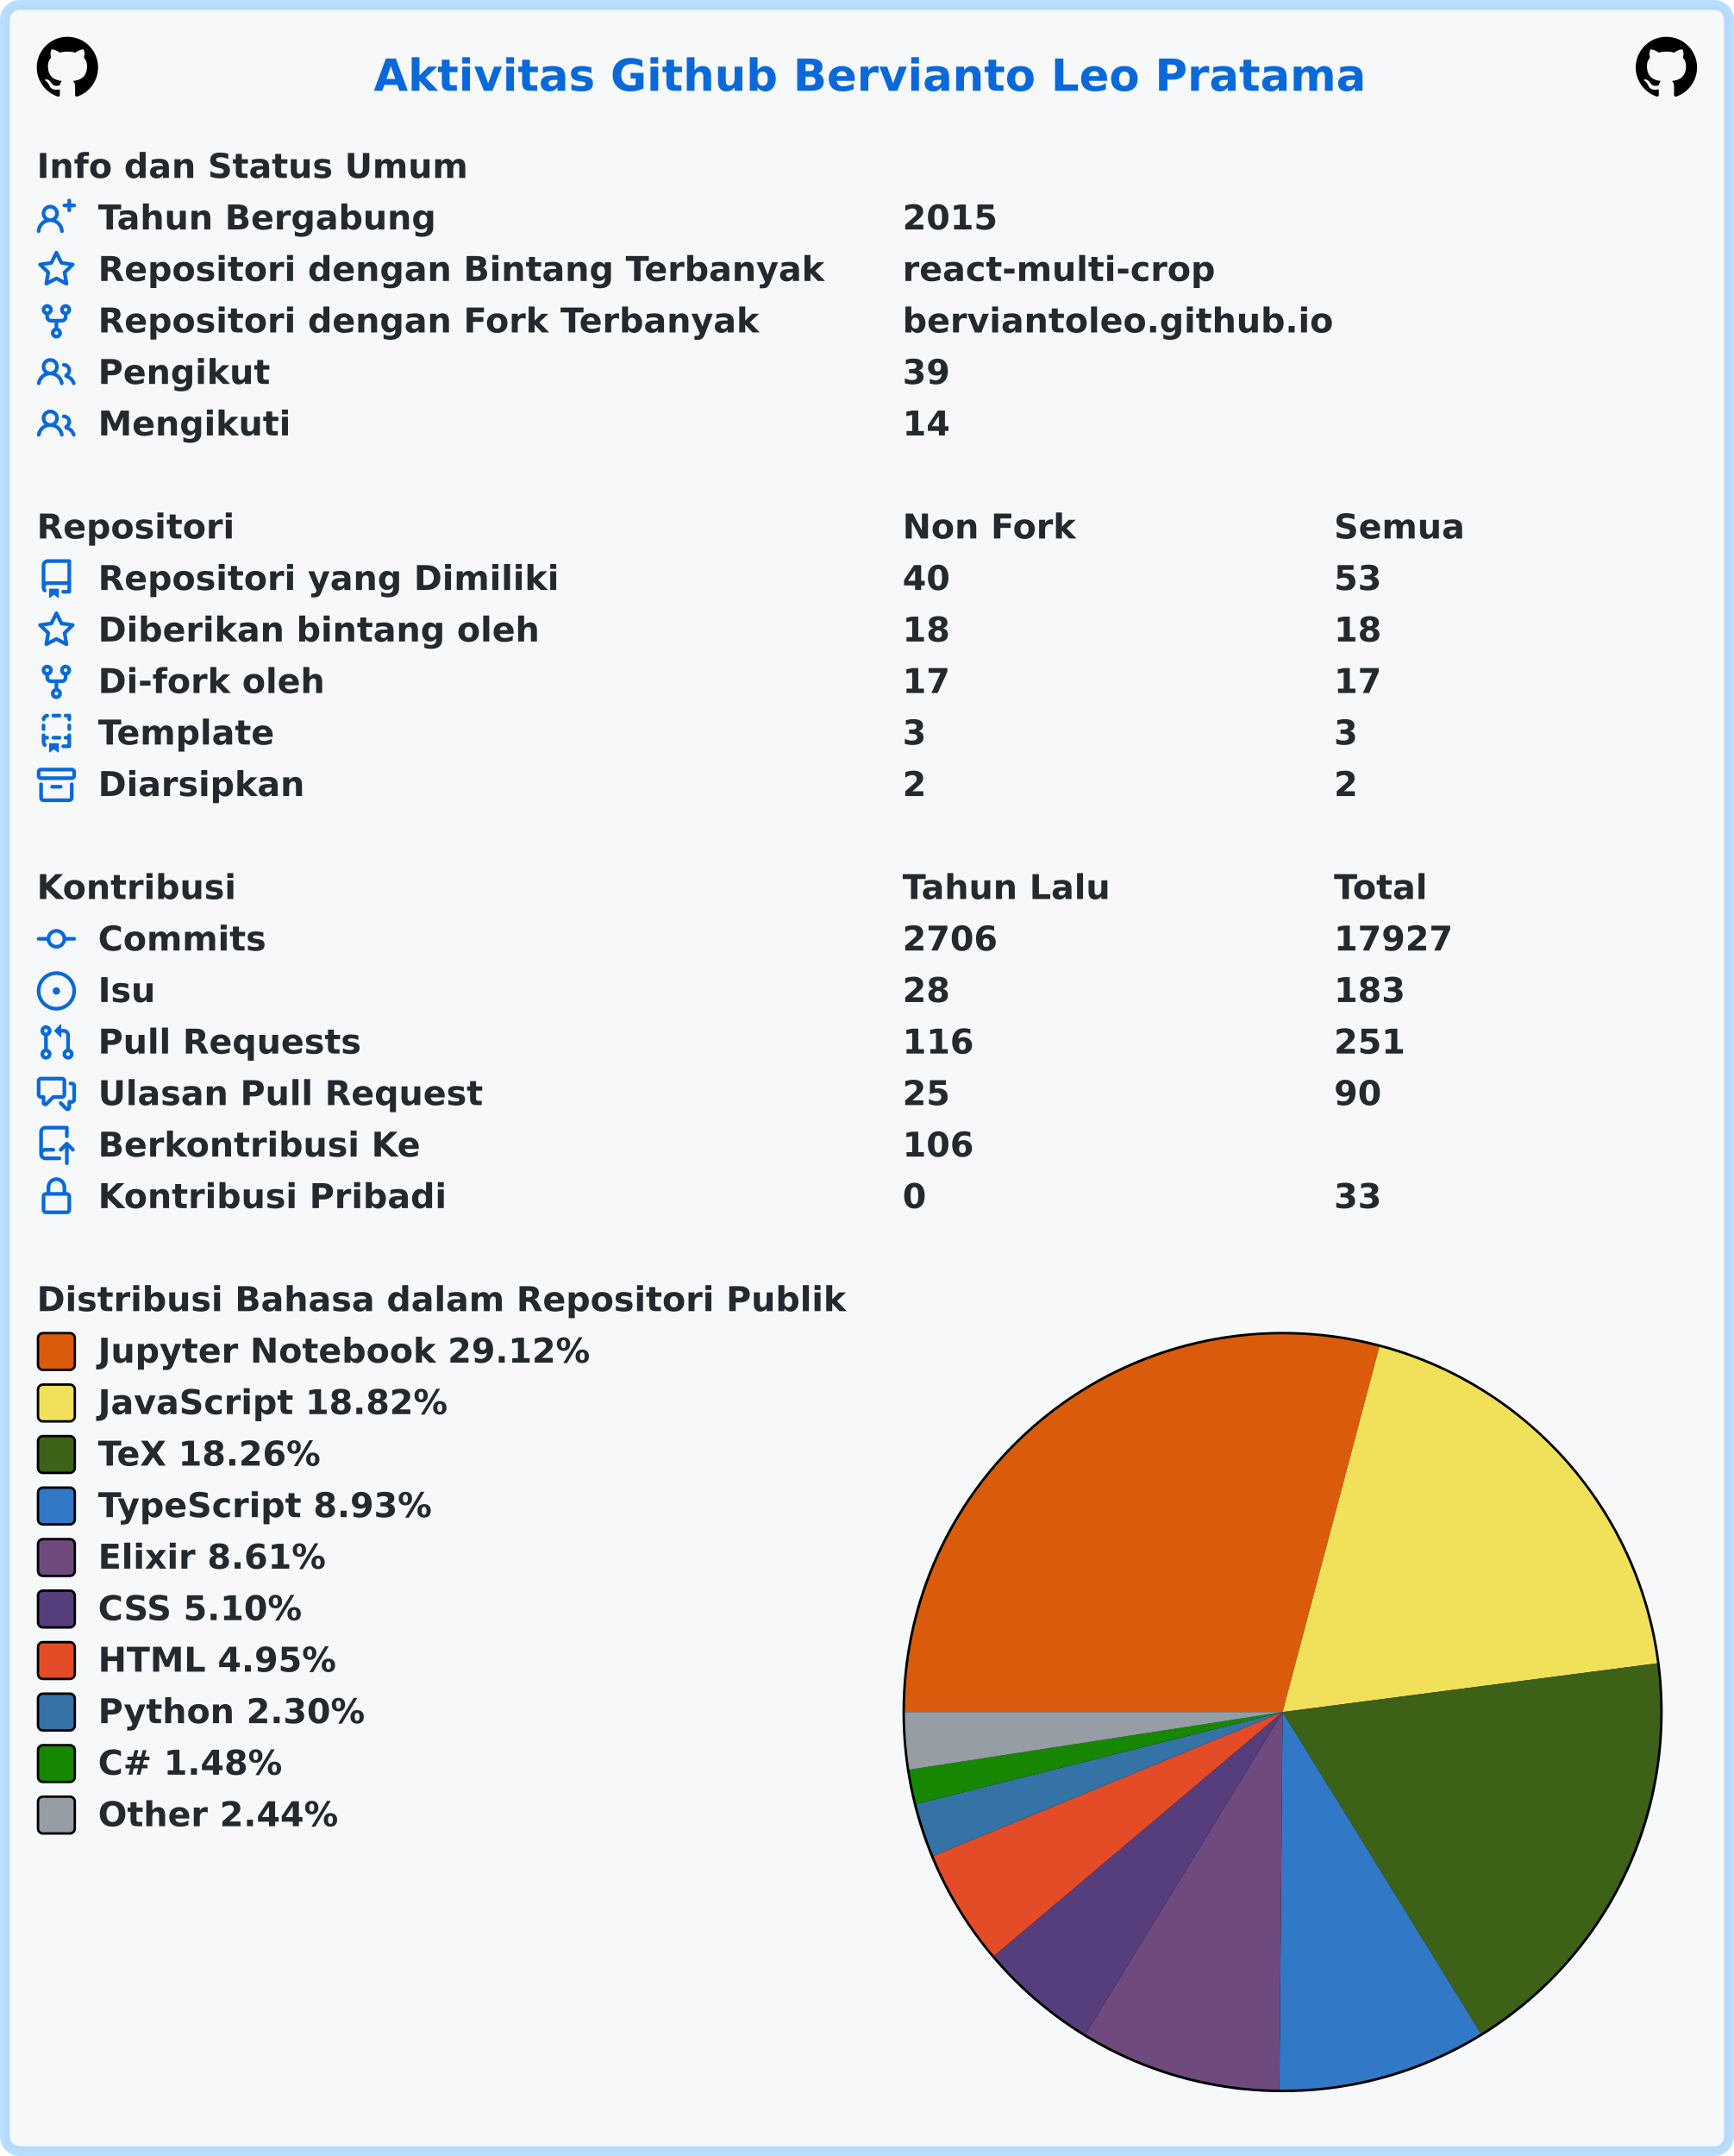
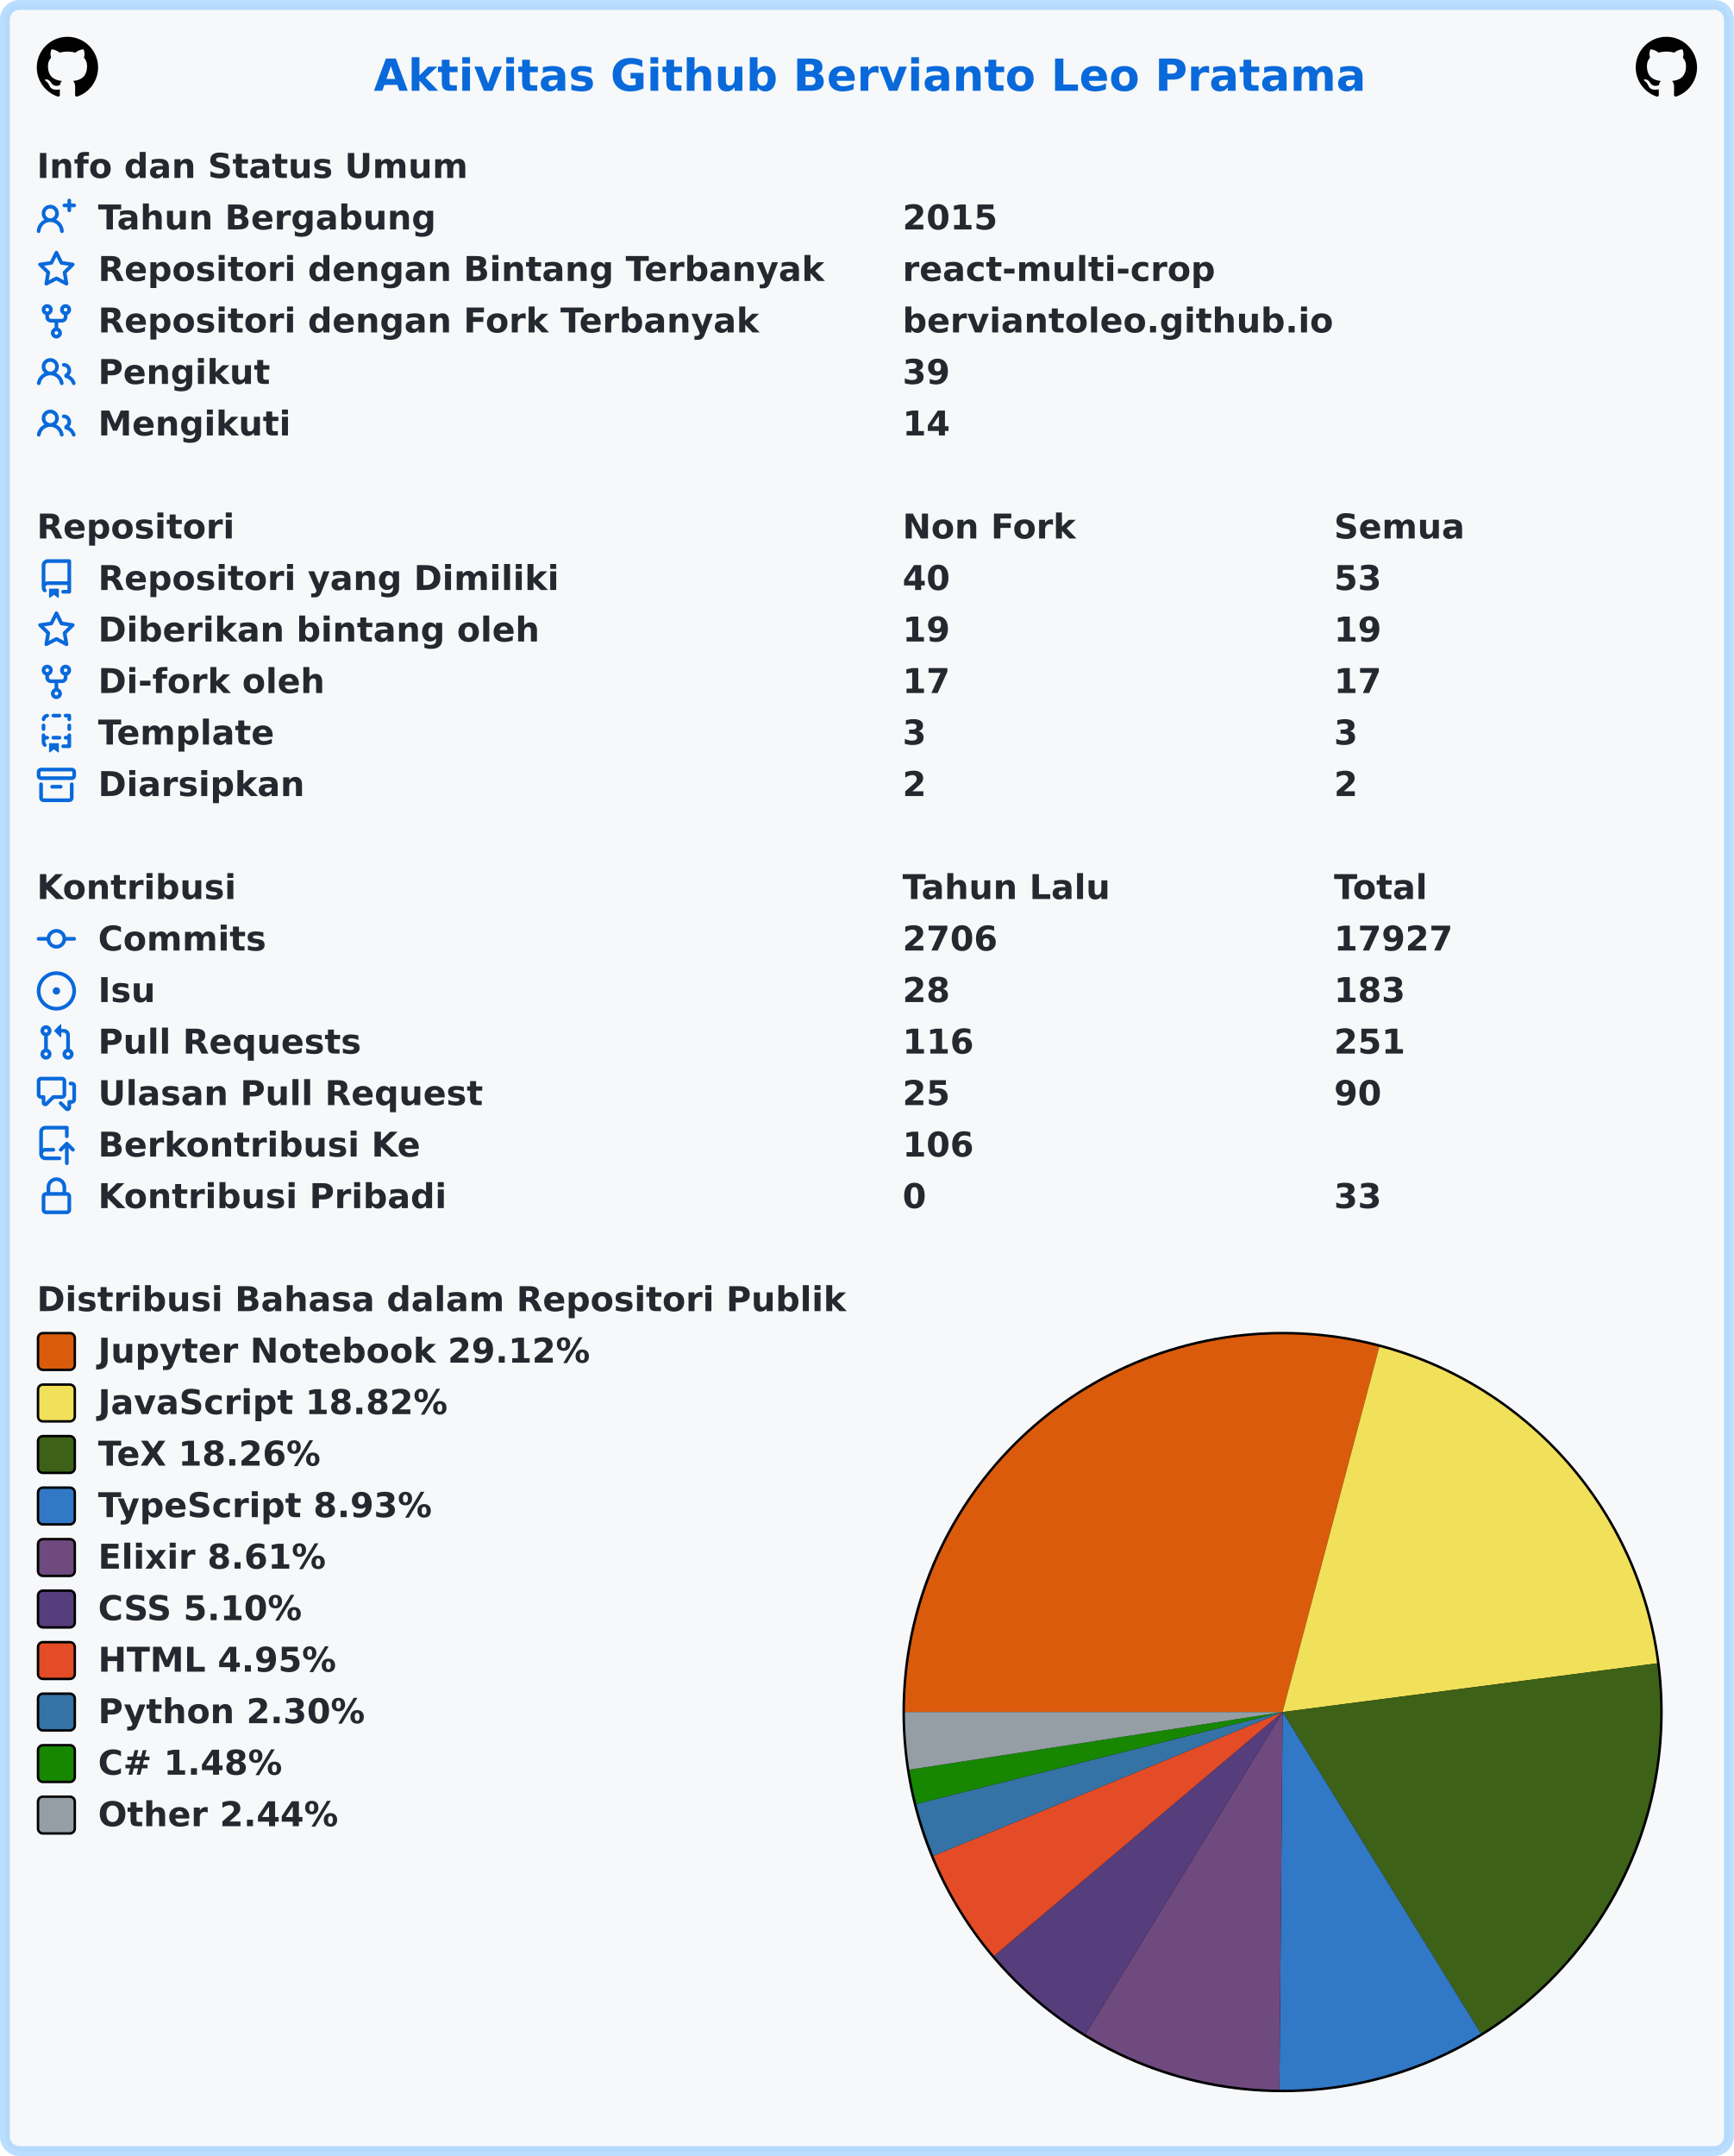
<svg xmlns="http://www.w3.org/2000/svg" width="707" height="879" viewBox="0 0 707 879" lang="id" xml:lang="id">
  <rect x="2" y="2" stroke-width="4" rx="6" width="703" height="875" stroke="rgba(84,174,255,0.4)" fill="#f6f8fa" />
  <g font-weight="600" font-size="110pt" font-family="Verdana,Geneva,DejaVu Sans,sans-serif" text-rendering="geometricPrecision">
    <text x="1239" y="301" lengthAdjust="spacingAndGlyphs" textLength="3261" transform="scale(0.123)" fill="#0969da">Aktivitas Github Bervianto Leo Pratama</text>
    <svg x="15" y="15" width="25" height="25" viewBox="0 0 16 16">
      <path fill="#000000" fill-rule="evenodd" d="M8 0C3.58 0 0 3.58 0 8c0 3.54 2.29 6.53 5.47 7.59.4.07.55-.17.55-.38 0-.19-.01-.82-.01-1.49-2.01.37-2.53-.49-2.69-.94-.09-.23-.48-.94-.82-1.13-.28-.15-.68-.52-.01-.53.63-.01 1.08.58 1.23.82.72 1.21 1.87.87 2.33.66.07-.52.28-.87.51-1.07-1.78-.2-3.64-.89-3.64-3.95 0-.87.31-1.59.82-2.15-.08-.2-.36-1.02.08-2.12 0 0 .67-.21 2.2.82.64-.18 1.32-.27 2-.27.68 0 1.36.09 2 .27 1.53-1.04 2.2-.82 2.2-.82.44 1.1.16 1.92.08 2.12.51.56.82 1.27.82 2.15 0 3.07-1.87 3.75-3.65 3.95.29.25.54.73.54 1.48 0 1.07-.01 1.93-.01 2.2 0 .21.15.46.55.38A8.013 8.013 0 0016 8c0-4.42-3.58-8-8-8z" />
    </svg>
    <svg x="667" y="15" width="25" height="25" viewBox="0 0 16 16">
      <path fill="#000000" fill-rule="evenodd" d="M8 0C3.58 0 0 3.58 0 8c0 3.54 2.29 6.53 5.47 7.59.4.07.55-.17.55-.38 0-.19-.01-.82-.01-1.49-2.01.37-2.53-.49-2.69-.94-.09-.23-.48-.94-.82-1.13-.28-.15-.68-.52-.01-.53.63-.01 1.08.58 1.23.82.72 1.21 1.87.87 2.33.66.07-.52.28-.87.51-1.07-1.78-.2-3.64-.89-3.64-3.95 0-.87.31-1.59.82-2.15-.08-.2-.36-1.02.08-2.12 0 0 .67-.21 2.2.82.64-.18 1.32-.27 2-.27.68 0 1.36.09 2 .27 1.53-1.04 2.2-.82 2.2-.82.44 1.1.16 1.92.08 2.12.51.56.82 1.27.82 2.15 0 3.07-1.87 3.75-3.65 3.95.29.25.54.73.54 1.48 0 1.07-.01 1.93-.01 2.2 0 .21.15.46.55.38A8.013 8.013 0 0016 8c0-4.42-3.58-8-8-8z" />
    </svg>
    <g transform="translate(0, 60)" fill="#24292f">
      <g transform="translate(15, 0)">
        <g transform="scale(0.095)">
          <text x="0" y="132" textLength="1852" lengthAdjust="spacingAndGlyphs">Info dan Status Umum</text>
        </g>
      </g>
      <g transform="translate(15, 21)">
        <path fill="#0969da" fill-rule="evenodd" d="M13.25 0a.75.75 0 01.75.75V2h1.25a.75.75 0 010 1.5H14v1.25a.75.75 0 01-1.5 0V3.5h-1.25a.75.75 0 010-1.5h1.25V.75a.75.75 0 01.75-.75zM5.5 4a2 2 0 100 4 2 2 0 000-4zm2.4 4.548a3.5 3.5 0 10-4.799 0 5.527 5.527 0 00-3.1 4.66.75.75 0 101.498.085A4.01 4.01 0 015.5 9.5a4.01 4.01 0 014.001 3.793.75.75 0 101.498-.086 5.527 5.527 0 00-3.1-4.659z" />
        <g transform="scale(0.095)">
          <text lengthAdjust="spacingAndGlyphs" textLength="1478" x="263" y="132">Tahun Bergabung</text>
          <text lengthAdjust="spacingAndGlyphs" textLength="420" x="3716" y="132">2015</text>
        </g>
      </g>
      <g transform="translate(15, 42)">
        <path fill="#0969da" fill-rule="evenodd" d="M8 .25a.75.75 0 01.673.418l1.882 3.815 4.21.612a.75.75 0 01.416 1.279l-3.046 2.97.719 4.192a.75.75 0 01-1.088.791L8 12.347l-3.766 1.98a.75.75 0 01-1.088-.79l.72-4.194L.818 6.374a.75.75 0 01.416-1.28l4.21-.611L7.327.668A.75.75 0 018 .25zm0 2.445L6.615 5.5a.75.75 0 01-.564.41l-3.097.45 2.24 2.184a.75.75 0 01.216.664l-.528 3.084 2.769-1.456a.75.75 0 01.698 0l2.77 1.456-.53-3.084a.75.75 0 01.216-.664l2.24-2.183-3.096-.45a.75.75 0 01-.564-.41L8 2.694v.001z" />
        <g transform="scale(0.095)">
          <text lengthAdjust="spacingAndGlyphs" textLength="3126" x="263" y="132">Repositori dengan Bintang Terbanyak</text>
          <text lengthAdjust="spacingAndGlyphs" textLength="1330" x="3716" y="132">react-multi-crop</text>
        </g>
      </g>
      <g transform="translate(15, 63)">
        <path fill="#0969da" fill-rule="evenodd" d="M5 3.25a.75.75 0 11-1.5 0 .75.75 0 011.5 0zm0 2.122a2.25 2.25 0 10-1.5 0v.878A2.25 2.25 0 005.75 8.5h1.5v2.128a2.251 2.251 0 101.5 0V8.5h1.5a2.25 2.25 0 002.25-2.25v-.878a2.25 2.25 0 10-1.5 0v.878a.75.75 0 01-.75.75h-4.5A.75.75 0 015 6.25v-.878zm3.75 7.378a.75.75 0 11-1.5 0 .75.75 0 011.5 0zm3-8.75a.75.75 0 100-1.5.75.75 0 000 1.5z" />
        <g transform="scale(0.095)">
          <text lengthAdjust="spacingAndGlyphs" textLength="2846" x="263" y="132">Repositori dengan Fork Terbanyak</text>
          <text lengthAdjust="spacingAndGlyphs" textLength="1821" x="3716" y="132">berviantoleo.github.io</text>
        </g>
      </g>
      <g transform="translate(15, 84)">
        <path fill="#0969da" fill-rule="evenodd" d="M5.5 3.5a2 2 0 100 4 2 2 0 000-4zM2 5.5a3.5 3.5 0 115.898 2.549 5.507 5.507 0 013.034 4.084.75.75 0 11-1.482.235 4.001 4.001 0 00-7.9 0 .75.75 0 01-1.482-.236A5.507 5.507 0 013.102 8.05 3.49 3.49 0 012 5.5zM11 4a.75.75 0 100 1.5 1.5 1.5 0 01.666 2.844.75.75 0 00-.416.672v.352a.75.75 0 00.574.73c1.2.289 2.162 1.2 2.522 2.372a.75.75 0 101.434-.44 5.01 5.01 0 00-2.56-3.012A3 3 0 0011 4z" />
        <g transform="scale(0.095)">
          <text lengthAdjust="spacingAndGlyphs" textLength="723" x="263" y="132">Pengikut</text>
          <text lengthAdjust="spacingAndGlyphs" textLength="210" x="3716" y="132">39</text>
        </g>
      </g>
      <g transform="translate(15, 105)">
        <path fill="#0969da" fill-rule="evenodd" d="M5.5 3.5a2 2 0 100 4 2 2 0 000-4zM2 5.5a3.5 3.5 0 115.898 2.549 5.507 5.507 0 013.034 4.084.75.75 0 11-1.482.235 4.001 4.001 0 00-7.9 0 .75.75 0 01-1.482-.236A5.507 5.507 0 013.102 8.05 3.49 3.49 0 012 5.5zM11 4a.75.75 0 100 1.5 1.5 1.5 0 01.666 2.844.75.75 0 00-.416.672v.352a.75.75 0 00.574.73c1.2.289 2.162 1.2 2.522 2.372a.75.75 0 101.434-.44 5.01 5.01 0 00-2.56-3.012A3 3 0 0011 4z" />
        <g transform="scale(0.095)">
          <text lengthAdjust="spacingAndGlyphs" textLength="813" x="263" y="132">Mengikuti</text>
          <text lengthAdjust="spacingAndGlyphs" textLength="210" x="3716" y="132">14</text>
        </g>
      </g>
    </g>
    <g transform="translate(0, 207)" fill="#24292f">
      <g transform="translate(15, 0)">
        <g transform="scale(0.095)">
          <text x="0" y="132" textLength="832" lengthAdjust="spacingAndGlyphs">Repositori</text>
          <text x="3716" y="132" textLength="740" lengthAdjust="spacingAndGlyphs">Non Fork</text>
          <text x="5568" y="132" textLength="573" lengthAdjust="spacingAndGlyphs">Semua</text>
        </g>
      </g>
      <g transform="translate(15, 21)">
        <path fill="#0969da" fill-rule="evenodd" d="M2 2.5A2.5 2.5 0 014.5 0h8.75a.75.75 0 01.75.75v12.5a.75.75 0 01-.75.75h-2.5a.75.75 0 110-1.5h1.75v-2h-8a1 1 0 00-.714 1.7.75.75 0 01-1.072 1.05A2.495 2.495 0 012 11.5v-9zm10.5-1V9h-8c-.356 0-.694.074-1 .208V2.5a1 1 0 011-1h8zM5 12.25v3.25a.25.25 0 00.4.2l1.45-1.087a.25.25 0 01.3 0L8.6 15.7a.25.25 0 00.4-.2v-3.25a.25.25 0 00-.25-.25h-3.5a.25.25 0 00-.25.25z" />
        <g transform="scale(0.095)">
          <text lengthAdjust="spacingAndGlyphs" textLength="1962" x="263" y="132">Repositori yang Dimiliki</text>
          <text lengthAdjust="spacingAndGlyphs" textLength="210" x="3716" y="132">40</text>
          <text lengthAdjust="spacingAndGlyphs" textLength="210" x="5568" y="132">53</text>
        </g>
      </g>
      <g transform="translate(15, 42)">
        <path fill="#0969da" fill-rule="evenodd" d="M8 .25a.75.75 0 01.673.418l1.882 3.815 4.21.612a.75.75 0 01.416 1.279l-3.046 2.97.719 4.192a.75.75 0 01-1.088.791L8 12.347l-3.766 1.98a.75.75 0 01-1.088-.79l.72-4.194L.818 6.374a.75.75 0 01.416-1.28l4.21-.611L7.327.668A.75.75 0 018 .25zm0 2.445L6.615 5.5a.75.75 0 01-.564.41l-3.097.45 2.24 2.184a.75.75 0 01.216.664l-.528 3.084 2.769-1.456a.75.75 0 01.698 0l2.77 1.456-.53-3.084a.75.75 0 01.216-.664l2.24-2.183-3.096-.45a.75.75 0 01-.564-.41L8 2.694v.001z" />
        <g transform="scale(0.095)">
          <text lengthAdjust="spacingAndGlyphs" textLength="1887" x="263" y="132">Diberikan bintang oleh</text>
-           <text lengthAdjust="spacingAndGlyphs" textLength="210" x="3716" y="132">18</text>
-           <text lengthAdjust="spacingAndGlyphs" textLength="210" x="5568" y="132">18</text>
+           <text lengthAdjust="spacingAndGlyphs" textLength="210" x="3716" y="132">19</text>
+           <text lengthAdjust="spacingAndGlyphs" textLength="210" x="5568" y="132">19</text>
        </g>
      </g>
      <g transform="translate(15, 63)">
        <path fill="#0969da" fill-rule="evenodd" d="M5 3.25a.75.75 0 11-1.5 0 .75.75 0 011.5 0zm0 2.122a2.25 2.25 0 10-1.5 0v.878A2.25 2.25 0 005.75 8.5h1.5v2.128a2.251 2.251 0 101.5 0V8.5h1.5a2.25 2.25 0 002.25-2.25v-.878a2.25 2.25 0 10-1.5 0v.878a.75.75 0 01-.75.75h-4.5A.75.75 0 015 6.25v-.878zm3.75 7.378a.75.75 0 11-1.5 0 .75.75 0 011.5 0zm3-8.75a.75.75 0 100-1.5.75.75 0 000 1.5z" />
        <g transform="scale(0.095)">
          <text lengthAdjust="spacingAndGlyphs" textLength="963" x="263" y="132">Di-fork oleh</text>
          <text lengthAdjust="spacingAndGlyphs" textLength="210" x="3716" y="132">17</text>
          <text lengthAdjust="spacingAndGlyphs" textLength="210" x="5568" y="132">17</text>
        </g>
      </g>
      <g transform="translate(15, 84)">
        <path fill="#0969da" fill-rule="evenodd" d="M6 .75A.75.75 0 016.75 0h2.5a.75.75 0 010 1.5h-2.5A.75.75 0 016 .75zm5 0a.75.75 0 01.75-.75h1.5a.75.75 0 01.75.75v1.5a.75.75 0 01-1.5 0V1.5h-.75A.75.75 0 0111 .75zM4.992.662a.75.75 0 01-.636.848c-.436.063-.783.41-.846.846a.75.75 0 01-1.485-.212A2.501 2.501 0 014.144.025a.75.75 0 01.848.637zM2.75 4a.75.75 0 01.75.75v1.5a.75.75 0 01-1.5 0v-1.5A.75.75 0 012.75 4zm10.5 0a.75.75 0 01.75.75v1.5a.75.75 0 01-1.5 0v-1.5a.75.75 0 01.75-.75zM2.75 8a.75.75 0 01.75.75v.268A1.72 1.72 0 013.75 9h.5a.75.75 0 010 1.5h-.5a.25.25 0 00-.25.25v.75c0 .28.114.532.3.714a.75.75 0 01-1.05 1.072A2.495 2.495 0 012 11.5V8.75A.75.75 0 012.75 8zm10.5 0a.75.75 0 01.75.75v4.5a.75.75 0 01-.75.75h-2.5a.75.75 0 010-1.5h1.75v-2h-.75a.75.75 0 010-1.5h.75v-.25a.75.75 0 01.75-.75zM6 9.75A.75.75 0 016.75 9h2.5a.75.75 0 010 1.5h-2.5A.75.75 0 016 9.75zm-1 2.5v3.25a.25.25 0 00.4.2l1.45-1.087a.25.25 0 01.3 0L8.6 15.7a.25.25 0 00.4-.2v-3.25a.25.25 0 00-.25-.25h-3.5a.25.25 0 00-.25.25z" />
        <g transform="scale(0.095)">
          <text lengthAdjust="spacingAndGlyphs" textLength="783" x="263" y="132">Template</text>
          <text lengthAdjust="spacingAndGlyphs" textLength="105" x="3716" y="132">3</text>
          <text lengthAdjust="spacingAndGlyphs" textLength="105" x="5568" y="132">3</text>
        </g>
      </g>
      <g transform="translate(15, 105)">
        <path fill="#0969da" fill-rule="evenodd" d="M1.75 2.5a.25.25 0 00-.25.25v1.5c0 .138.112.25.25.25h12.5a.25.25 0 00.25-.25v-1.5a.25.25 0 00-.25-.25H1.75zM0 2.75C0 1.784.784 1 1.75 1h12.5c.966 0 1.75.784 1.75 1.75v1.5A1.75 1.75 0 0114.25 6H1.75A1.75 1.75 0 010 4.25v-1.5zM1.75 7a.75.75 0 01.75.75v5.5c0 .138.112.25.25.25h10.5a.25.25 0 00.25-.25v-5.5a.75.75 0 111.5 0v5.5A1.75 1.75 0 0113.25 15H2.75A1.75 1.75 0 011 13.25v-5.5A.75.75 0 011.75 7zm4.5 1a.75.75 0 000 1.5h3.5a.75.75 0 100-1.5h-3.5z" />
        <g transform="scale(0.095)">
          <text lengthAdjust="spacingAndGlyphs" textLength="880" x="263" y="132">Diarsipkan</text>
          <text lengthAdjust="spacingAndGlyphs" textLength="105" x="3716" y="132">2</text>
          <text lengthAdjust="spacingAndGlyphs" textLength="105" x="5568" y="132">2</text>
        </g>
      </g>
    </g>
    <g transform="translate(0, 354)" fill="#24292f">
      <g transform="translate(15, 0)">
        <g transform="scale(0.095)">
          <text x="0" y="132" textLength="834" lengthAdjust="spacingAndGlyphs">Kontribusi</text>
          <text x="3716" y="132" textLength="914" lengthAdjust="spacingAndGlyphs">Tahun Lalu</text>
          <text x="5568" y="132" textLength="414" lengthAdjust="spacingAndGlyphs">Total</text>
        </g>
      </g>
      <g transform="translate(15, 21)">
        <path fill="#0969da" fill-rule="evenodd" d="M10.5 7.75a2.5 2.5 0 11-5 0 2.5 2.5 0 015 0zm1.43.75a4.002 4.002 0 01-7.86 0H.75a.75.75 0 110-1.5h3.32a4.001 4.001 0 017.86 0h3.32a.75.75 0 110 1.5h-3.32z" />
        <g transform="scale(0.095)">
          <text lengthAdjust="spacingAndGlyphs" textLength="734" x="263" y="132">Commits</text>
          <text lengthAdjust="spacingAndGlyphs" textLength="420" x="3716" y="132">2706</text>
          <text lengthAdjust="spacingAndGlyphs" textLength="525" x="5568" y="132">17927</text>
        </g>
      </g>
      <g transform="translate(15, 42)">
        <path fill="#0969da" d="M8 9.5a1.5 1.5 0 100-3 1.5 1.5 0 000 3z" />
        <path fill="#0969da" fill-rule="evenodd" d="M8 0a8 8 0 100 16A8 8 0 008 0zM1.5 8a6.5 6.5 0 1113 0 6.5 6.5 0 01-13 0z" />
        <g transform="scale(0.095)">
          <text lengthAdjust="spacingAndGlyphs" textLength="238" x="263" y="132">Isu</text>
          <text lengthAdjust="spacingAndGlyphs" textLength="210" x="3716" y="132">28</text>
          <text lengthAdjust="spacingAndGlyphs" textLength="315" x="5568" y="132">183</text>
        </g>
      </g>
      <g transform="translate(15, 63)">
        <path fill="#0969da" fill-rule="evenodd" d="M7.177 3.073L9.573.677A.25.25 0 0110 .854v4.792a.25.25 0 01-.427.177L7.177 3.427a.25.25 0 010-.354zM3.75 2.5a.75.75 0 100 1.5.75.75 0 000-1.5zm-2.25.75a2.25 2.25 0 113 2.122v5.256a2.251 2.251 0 11-1.5 0V5.372A2.25 2.25 0 011.5 3.25zM11 2.5h-1V4h1a1 1 0 011 1v5.628a2.251 2.251 0 101.5 0V5A2.5 2.5 0 0011 2.5zm1 10.25a.75.75 0 111.5 0 .75.75 0 01-1.5 0zM3.75 12a.75.75 0 100 1.5.75.75 0 000-1.5z" />
        <g transform="scale(0.095)">
          <text lengthAdjust="spacingAndGlyphs" textLength="1113" x="263" y="132">Pull Requests</text>
          <text lengthAdjust="spacingAndGlyphs" textLength="315" x="3716" y="132">116</text>
          <text lengthAdjust="spacingAndGlyphs" textLength="315" x="5568" y="132">251</text>
        </g>
      </g>
      <g transform="translate(15, 84)">
        <path fill="#0969da" fill-rule="evenodd" d="M1.5 2.75a.25.25 0 01.25-.25h8.5a.25.25 0 01.25.25v5.5a.25.25 0 01-.25.25h-3.5a.75.75 0 00-.53.22L3.5 11.44V9.25a.75.75 0 00-.75-.75h-1a.25.25 0 01-.25-.25v-5.5zM1.75 1A1.75 1.75 0 000 2.75v5.5C0 9.216.784 10 1.75 10H2v1.543a1.457 1.457 0 002.487 1.03L7.061 10h3.189A1.75 1.75 0 0012 8.25v-5.5A1.75 1.75 0 0010.25 1h-8.5zM14.5 4.75a.25.25 0 00-.25-.25h-.5a.75.75 0 110-1.5h.5c.966 0 1.75.784 1.75 1.75v5.5A1.75 1.75 0 0114.25 12H14v1.543a1.457 1.457 0 01-2.487 1.03L9.22 12.28a.75.75 0 111.06-1.06l2.22 2.22v-2.19a.75.75 0 01.75-.75h1a.25.25 0 00.25-.25v-5.5z" />
        <g transform="scale(0.095)">
          <text lengthAdjust="spacingAndGlyphs" textLength="1640" x="263" y="132">Ulasan Pull Request</text>
          <text lengthAdjust="spacingAndGlyphs" textLength="210" x="3716" y="132">25</text>
          <text lengthAdjust="spacingAndGlyphs" textLength="210" x="5568" y="132">90</text>
        </g>
      </g>
      <g transform="translate(15, 105)">
        <path fill="#0969da" fill-rule="evenodd" d="M1 2.5A2.5 2.5 0 013.5 0h8.75a.75.75 0 01.75.75v3.5a.75.75 0 01-1.5 0V1.5h-8a1 1 0 00-1 1v6.708A2.492 2.492 0 013.5 9h3.25a.75.75 0 010 1.5H3.5a1 1 0 100 2h5.75a.75.75 0 010 1.5H3.5A2.5 2.5 0 011 11.5v-9zm13.23 7.79a.75.75 0 001.06-1.06l-2.505-2.505a.75.75 0 00-1.06 0L9.22 9.229a.75.75 0 001.06 1.061l1.225-1.224v6.184a.75.75 0 001.5 0V9.066l1.224 1.224z" />
        <g transform="scale(0.095)">
          <text lengthAdjust="spacingAndGlyphs" textLength="1366" x="263" y="132">Berkontribusi Ke</text>
          <text lengthAdjust="spacingAndGlyphs" textLength="315" x="3716" y="132">106</text>
        </g>
      </g>
      <g transform="translate(15, 126)">
        <path fill="#0969da" fill-rule="evenodd" d="M4 4v2h-.25A1.75 1.75 0 002 7.75v5.5c0 .966.784 1.75 1.75 1.75h8.5A1.75 1.75 0 0014 13.25v-5.5A1.75 1.75 0 0012.25 6H12V4a4 4 0 10-8 0zm6.5 2V4a2.5 2.5 0 00-5 0v2h5zM12 7.5h.25a.25.25 0 01.25.25v5.5a.25.25 0 01-.25.25h-8.5a.25.25 0 01-.25-.25v-5.5a.25.25 0 01.25-.25H12z" />
        <g transform="scale(0.095)">
          <text lengthAdjust="spacingAndGlyphs" textLength="1456" x="263" y="132">Kontribusi Pribadi</text>
          <text lengthAdjust="spacingAndGlyphs" textLength="105" x="3716" y="132">0</text>
          <text lengthAdjust="spacingAndGlyphs" textLength="210" x="5568" y="132">33</text>
        </g>
      </g>
    </g>
    <g transform="translate(0, 522)" fill="#24292f">
      <g transform="translate(15, 0)">
        <g transform="scale(0.095)">
          <text x="0" y="132" textLength="3438" lengthAdjust="spacingAndGlyphs">Distribusi Bahasa dalam Repositori Publik</text>
        </g>
      </g>
      <g transform="translate(368, 21)">
        <circle cx="155" cy="155" r="155" fill="#000000" />
      </g>
      <g transform="translate(369, 22)">
        <path fill-rule="evenodd" fill="#DA5B0B" d="M 0.0,154 A 154 154 0 0 1 193.437 5.135 L 154,154 Z" />
        <path fill-rule="evenodd" fill="#f1e05a" d="M 193.437,5.135 A 154 154 0 0 1 306.714 134.142 L 154,154 Z" />
        <path fill-rule="evenodd" fill="#3D6117" d="M 306.714,134.142 A 154 154 0 0 1 234.853 285.068 L 154,154 Z" />
        <path fill-rule="evenodd" fill="#3178c6" d="M 234.853,285.068 A 154 154 0 0 1 152.697 307.994 L 154,154 Z" />
        <path fill-rule="evenodd" fill="#6e4a7e" d="M 152.697,307.994 A 154 154 0 0 1 73.618 285.357 L 154,154 Z" />
        <path fill-rule="evenodd" fill="#563d7c" d="M 73.618,285.357 A 154 154 0 0 1 36.357 253.378 L 154,154 Z" />
        <path fill-rule="evenodd" fill="#e34c26" d="M 36.357,253.378 A 154 154 0 0 1 11.596 212.626 L 154,154 Z" />
        <path fill-rule="evenodd" fill="#3572A5" d="M 11.596,212.626 A 154 154 0 0 1 4.633 191.491 L 154,154 Z" />
        <path fill-rule="evenodd" fill="#178600" d="M 4.633,191.491 A 154 154 0 0 1 1.802 177.492 L 154,154 Z" />
        <path fill-rule="evenodd" fill="#959da5" d="M 1.802,177.492 A 154 154 0 0 1 0.0 154 L 154,154 Z" />
      </g>
      <g transform="translate(15, 21)">
        <rect x="0.5" y="0.5" rx="2" width="15" height="15" fill="#DA5B0B" stroke-width="1" stroke="#000000" />
        <text transform="scale(0.095)" x="263" y="132" textLength="2126" lengthAdjust="spacingAndGlyphs">Jupyter Notebook 29.12%</text>
      </g>
      <g transform="translate(15, 42)">
        <rect x="0.5" y="0.5" rx="2" width="15" height="15" fill="#f1e05a" stroke-width="1" stroke="#000000" />
        <text transform="scale(0.095)" x="263" y="132" textLength="1516" lengthAdjust="spacingAndGlyphs">JavaScript 18.82%</text>
      </g>
      <g transform="translate(15, 63)">
        <rect x="0.5" y="0.5" rx="2" width="15" height="15" fill="#3D6117" stroke-width="1" stroke="#000000" />
        <text transform="scale(0.095)" x="263" y="132" textLength="999" lengthAdjust="spacingAndGlyphs">TeX 18.26%</text>
      </g>
      <g transform="translate(15, 84)">
        <rect x="0.5" y="0.5" rx="2" width="15" height="15" fill="#3178c6" stroke-width="1" stroke="#000000" />
        <text transform="scale(0.095)" x="263" y="132" textLength="1462" lengthAdjust="spacingAndGlyphs">TypeScript 8.93%</text>
      </g>
      <g transform="translate(15, 105)">
        <rect x="0.5" y="0.5" rx="2" width="15" height="15" fill="#6e4a7e" stroke-width="1" stroke="#000000" />
        <text transform="scale(0.095)" x="263" y="132" textLength="987" lengthAdjust="spacingAndGlyphs">Elixir 8.61%</text>
      </g>
      <g transform="translate(15, 126)">
        <rect x="0.5" y="0.5" rx="2" width="15" height="15" fill="#563d7c" stroke-width="1" stroke="#000000" />
        <text transform="scale(0.095)" x="263" y="132" textLength="903" lengthAdjust="spacingAndGlyphs">CSS 5.10%</text>
      </g>
      <g transform="translate(15, 147)">
        <rect x="0.5" y="0.5" rx="2" width="15" height="15" fill="#e34c26" stroke-width="1" stroke="#000000" />
        <text transform="scale(0.095)" x="263" y="132" textLength="1036" lengthAdjust="spacingAndGlyphs">HTML 4.95%</text>
      </g>
      <g transform="translate(15, 168)">
        <rect x="0.5" y="0.5" rx="2" width="15" height="15" fill="#3572A5" stroke-width="1" stroke="#000000" />
        <text transform="scale(0.095)" x="263" y="132" textLength="1149" lengthAdjust="spacingAndGlyphs">Python 2.30%</text>
      </g>
      <g transform="translate(15, 189)">
        <rect x="0.5" y="0.5" rx="2" width="15" height="15" fill="#178600" stroke-width="1" stroke="#000000" />
        <text transform="scale(0.095)" x="263" y="132" textLength="831" lengthAdjust="spacingAndGlyphs">C# 1.48%</text>
      </g>
      <g transform="translate(15, 210)">
        <rect x="0.5" y="0.5" rx="2" width="15" height="15" fill="#959da5" stroke-width="1" stroke="#000000" />
        <text transform="scale(0.095)" x="263" y="132" textLength="1047" lengthAdjust="spacingAndGlyphs">Other 2.44%</text>
      </g>
    </g>
  </g>
</svg>
